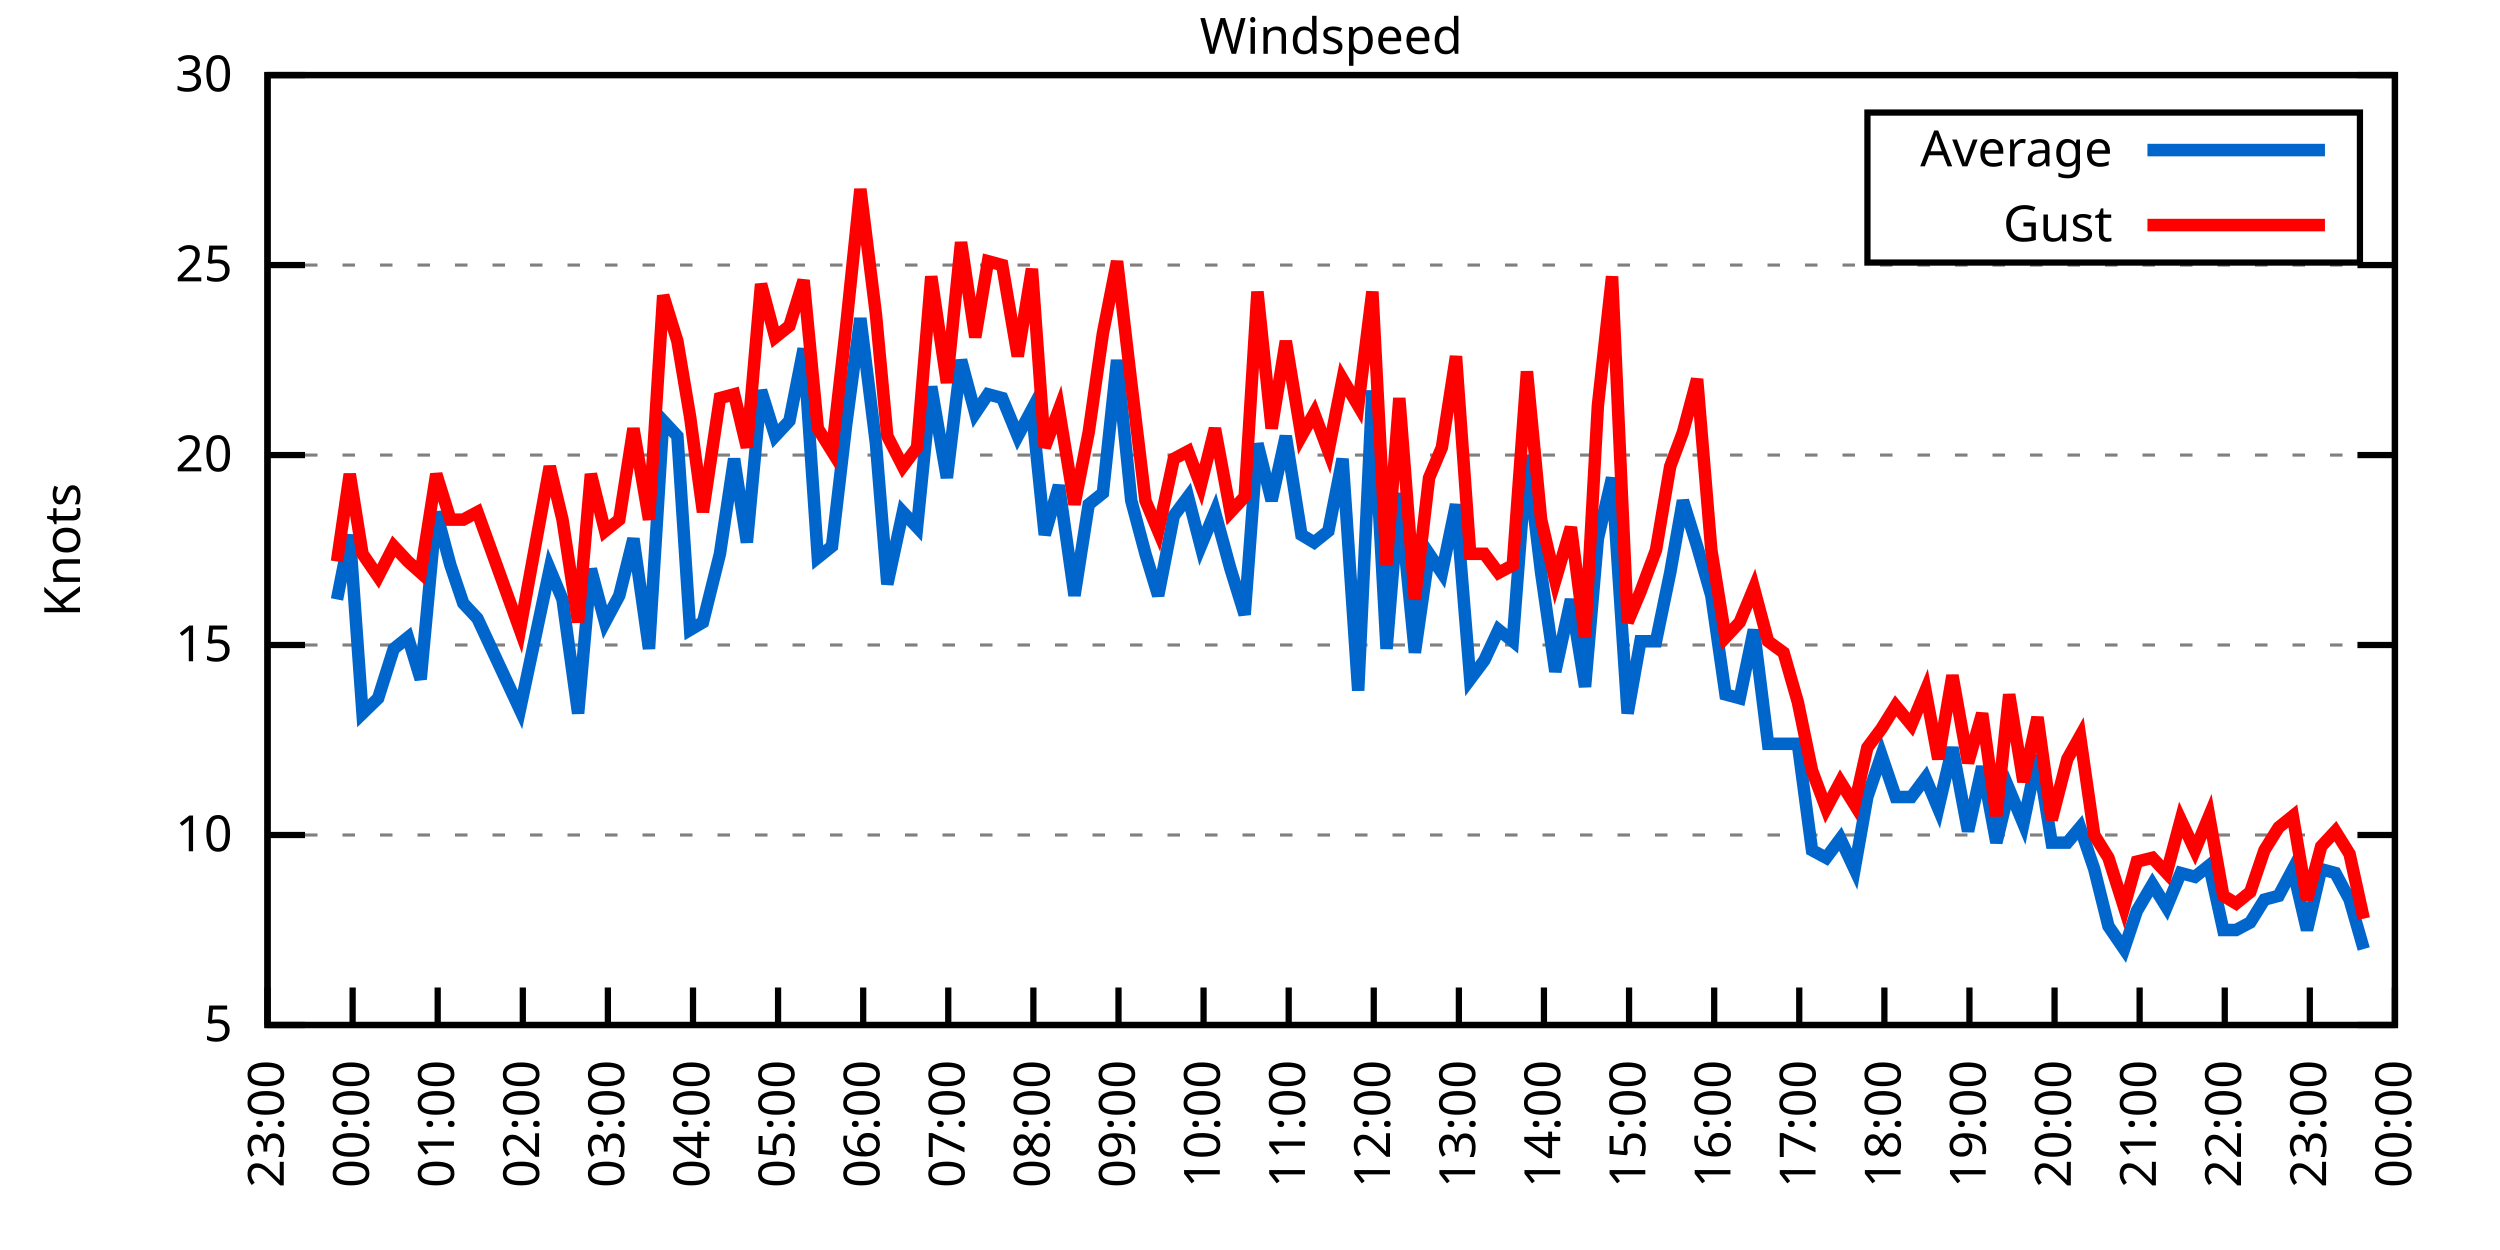
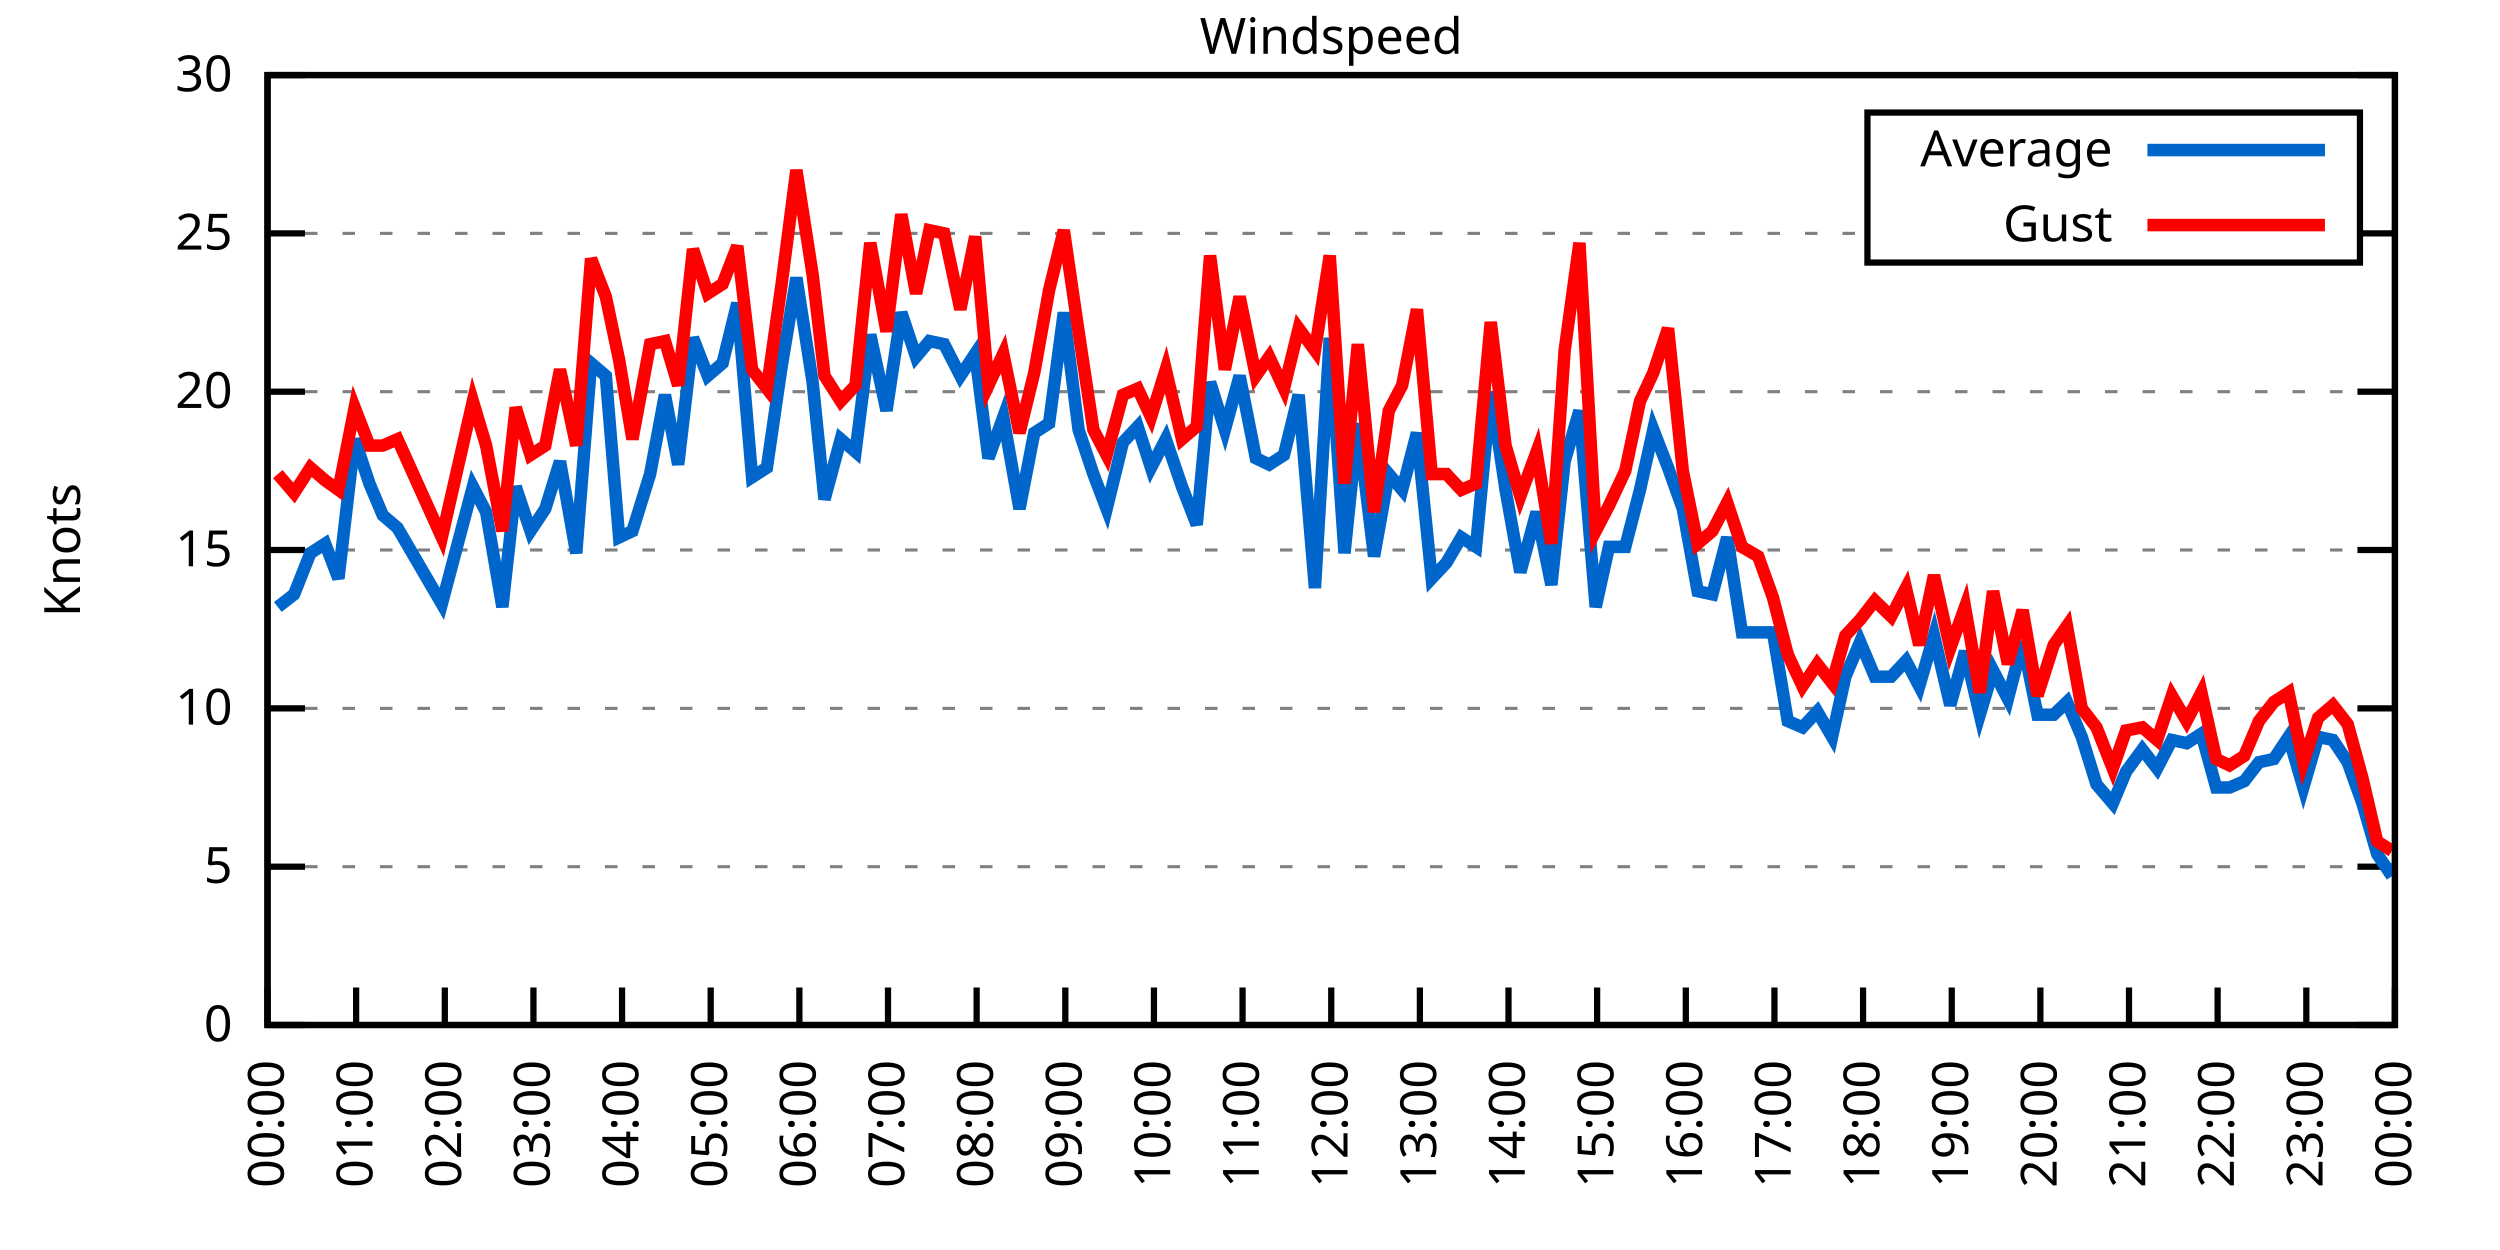
<svg xmlns="http://www.w3.org/2000/svg" xmlns:xlink="http://www.w3.org/1999/xlink" width="400" height="200" viewBox="0 0 400 200">
  <g id="gnuplot_canvas">
    <rect x="0" y="0" width="400" height="200" fill="none" />
    <defs>
      <circle id="gpDot" r="0.5" stroke-width="0.5" stroke="currentColor" />
      <path id="gpPt0" stroke-width="0.333" stroke="currentColor" d="M-1,0 h2 M0,-1 v2" />
      <path id="gpPt1" stroke-width="0.333" stroke="currentColor" d="M-1,-1 L1,1 M1,-1 L-1,1" />
      <path id="gpPt2" stroke-width="0.333" stroke="currentColor" d="M-1,0 L1,0 M0,-1 L0,1 M-1,-1 L1,1 M-1,1 L1,-1" />
      <rect id="gpPt3" stroke-width="0.333" stroke="currentColor" x="-1" y="-1" width="2" height="2" />
      <rect id="gpPt4" stroke-width="0.333" stroke="currentColor" fill="currentColor" x="-1" y="-1" width="2" height="2" />
      <circle id="gpPt5" stroke-width="0.333" stroke="currentColor" cx="0" cy="0" r="1" />
      <use xlink:href="#gpPt5" id="gpPt6" fill="currentColor" stroke="none" />
      <path id="gpPt7" stroke-width="0.333" stroke="currentColor" d="M0,-1.33 L-1.33,0.67 L1.33,0.67 z" />
      <use xlink:href="#gpPt7" id="gpPt8" fill="currentColor" stroke="none" />
      <use xlink:href="#gpPt7" id="gpPt9" stroke="currentColor" transform="rotate(180)" />
      <use xlink:href="#gpPt9" id="gpPt10" fill="currentColor" stroke="none" />
      <use xlink:href="#gpPt3" id="gpPt11" stroke="currentColor" transform="rotate(45)" />
      <use xlink:href="#gpPt11" id="gpPt12" fill="currentColor" stroke="none" />
      <path id="gpPt13" stroke-width="0.333" stroke="currentColor" d="M0,1.330 L1.265,0.411 L0.782,-1.067 L-0.782,-1.076 L-1.265,0.411 z" />
      <use xlink:href="#gpPt13" id="gpPt14" fill="currentColor" stroke="none" />
      <filter id="textbox" filterUnits="objectBoundingBox" x="0" y="0" height="1" width="1">
        <feFlood flood-color="white" flood-opacity="1" result="bgnd" />
        <feComposite in="SourceGraphic" in2="bgnd" operator="atop" />
      </filter>
      <filter id="greybox" filterUnits="objectBoundingBox" x="0" y="0" height="1" width="1">
        <feFlood flood-color="lightgrey" flood-opacity="1" result="grey" />
        <feComposite in="SourceGraphic" in2="grey" operator="atop" />
      </filter>
    </defs>
    <g fill="none" color="white" stroke="currentColor" stroke-width="1.00" stroke-linecap="butt" stroke-linejoin="miter">
</g>
    <g fill="none" color="black" stroke="currentColor" stroke-width="1.00" stroke-linecap="butt" stroke-linejoin="miter">
      <g stroke="none" shape-rendering="crispEdges">
        <polygon fill="rgb(255, 255, 255)" points="42.80,164.00 383.18,164.00 383.18,12.02 42.80,12.02 " />
      </g>
    </g>
    <g fill="none" color="black" stroke="currentColor" stroke-width="1.00" stroke-linecap="butt" stroke-linejoin="miter">
</g>
    <g fill="none" color="black" stroke="black" stroke-width="0.50" stroke-linecap="butt" stroke-linejoin="miter">
</g>
    <g fill="none" color="gray" stroke="currentColor" stroke-width="0.50" stroke-linecap="butt" stroke-linejoin="miter">
      <path stroke="gray" stroke-dasharray="2,4" class="gridline" d="M42.80,164.00 L383.19,164.00  " />
    </g>
    <g fill="none" color="gray" stroke="gray" stroke-width="1.00" stroke-linecap="butt" stroke-linejoin="miter">
</g>
    <g fill="none" color="black" stroke="currentColor" stroke-width="1.00" stroke-linecap="butt" stroke-linejoin="miter">
      <path stroke="black" d="M42.80,164.00 L48.80,164.00 M383.19,164.00 L377.19,164.00  " />
      <g transform="translate(37.20,166.60)" stroke="none" fill="black" font-family="Sans" font-size="8.00" text-anchor="end">
        <text>
+           <tspan font-family="Sans"> 0</tspan>
+         </text>
+       </g>
+     </g>
+     <g fill="none" color="black" stroke="currentColor" stroke-width="1.00" stroke-linecap="butt" stroke-linejoin="miter">
+ </g>
+     <g fill="none" color="black" stroke="black" stroke-width="0.50" stroke-linecap="butt" stroke-linejoin="miter">
+ </g>
+     <g fill="none" color="gray" stroke="currentColor" stroke-width="0.50" stroke-linecap="butt" stroke-linejoin="miter">
+       <path stroke="gray" stroke-dasharray="2,4" class="gridline" d="M42.80,138.67 L383.19,138.67  " />
+     </g>
+     <g fill="none" color="gray" stroke="gray" stroke-width="1.00" stroke-linecap="butt" stroke-linejoin="miter">
+ </g>
+     <g fill="none" color="black" stroke="currentColor" stroke-width="1.00" stroke-linecap="butt" stroke-linejoin="miter">
+       <path stroke="black" d="M42.80,138.67 L48.80,138.67 M383.19,138.67 L377.19,138.67  " />
+       <g transform="translate(37.20,141.27)" stroke="none" fill="black" font-family="Sans" font-size="8.00" text-anchor="end">
+         <text>
          <tspan font-family="Sans"> 5</tspan>
        </text>
      </g>
    </g>
    <g fill="none" color="black" stroke="currentColor" stroke-width="1.00" stroke-linecap="butt" stroke-linejoin="miter">
</g>
    <g fill="none" color="black" stroke="black" stroke-width="0.50" stroke-linecap="butt" stroke-linejoin="miter">
</g>
    <g fill="none" color="gray" stroke="currentColor" stroke-width="0.50" stroke-linecap="butt" stroke-linejoin="miter">
-       <path stroke="gray" stroke-dasharray="2,4" class="gridline" d="M42.80,133.60 L383.19,133.60  " />
-     </g>
-     <g fill="none" color="gray" stroke="gray" stroke-width="1.00" stroke-linecap="butt" stroke-linejoin="miter">
- </g>
-     <g fill="none" color="black" stroke="currentColor" stroke-width="1.00" stroke-linecap="butt" stroke-linejoin="miter">
-       <path stroke="black" d="M42.80,133.60 L48.80,133.60 M383.19,133.60 L377.19,133.60  " />
-       <g transform="translate(37.20,136.20)" stroke="none" fill="black" font-family="Sans" font-size="8.00" text-anchor="end">
+       <path stroke="gray" stroke-dasharray="2,4" class="gridline" d="M42.80,113.34 L383.19,113.34  " />
+     </g>
+     <g fill="none" color="gray" stroke="gray" stroke-width="1.00" stroke-linecap="butt" stroke-linejoin="miter">
+ </g>
+     <g fill="none" color="black" stroke="currentColor" stroke-width="1.00" stroke-linecap="butt" stroke-linejoin="miter">
+       <path stroke="black" d="M42.80,113.34 L48.80,113.34 M383.19,113.34 L377.19,113.34  " />
+       <g transform="translate(37.20,115.94)" stroke="none" fill="black" font-family="Sans" font-size="8.00" text-anchor="end">
        <text>
          <tspan font-family="Sans"> 10</tspan>
        </text>
      </g>
    </g>
    <g fill="none" color="black" stroke="currentColor" stroke-width="1.00" stroke-linecap="butt" stroke-linejoin="miter">
</g>
    <g fill="none" color="black" stroke="black" stroke-width="0.50" stroke-linecap="butt" stroke-linejoin="miter">
</g>
    <g fill="none" color="gray" stroke="currentColor" stroke-width="0.50" stroke-linecap="butt" stroke-linejoin="miter">
-       <path stroke="gray" stroke-dasharray="2,4" class="gridline" d="M42.80,103.20 L383.19,103.20  " />
-     </g>
-     <g fill="none" color="gray" stroke="gray" stroke-width="1.00" stroke-linecap="butt" stroke-linejoin="miter">
- </g>
-     <g fill="none" color="black" stroke="currentColor" stroke-width="1.00" stroke-linecap="butt" stroke-linejoin="miter">
-       <path stroke="black" d="M42.80,103.20 L48.80,103.20 M383.19,103.20 L377.19,103.20  " />
-       <g transform="translate(37.20,105.80)" stroke="none" fill="black" font-family="Sans" font-size="8.00" text-anchor="end">
+       <path stroke="gray" stroke-dasharray="2,4" class="gridline" d="M42.80,88.00 L383.19,88.00  " />
+     </g>
+     <g fill="none" color="gray" stroke="gray" stroke-width="1.00" stroke-linecap="butt" stroke-linejoin="miter">
+ </g>
+     <g fill="none" color="black" stroke="currentColor" stroke-width="1.00" stroke-linecap="butt" stroke-linejoin="miter">
+       <path stroke="black" d="M42.80,88.00 L48.80,88.00 M383.19,88.00 L377.19,88.00  " />
+       <g transform="translate(37.20,90.60)" stroke="none" fill="black" font-family="Sans" font-size="8.00" text-anchor="end">
        <text>
          <tspan font-family="Sans"> 15</tspan>
        </text>
      </g>
    </g>
    <g fill="none" color="black" stroke="currentColor" stroke-width="1.00" stroke-linecap="butt" stroke-linejoin="miter">
</g>
    <g fill="none" color="black" stroke="black" stroke-width="0.50" stroke-linecap="butt" stroke-linejoin="miter">
</g>
    <g fill="none" color="gray" stroke="currentColor" stroke-width="0.50" stroke-linecap="butt" stroke-linejoin="miter">
-       <path stroke="gray" stroke-dasharray="2,4" class="gridline" d="M42.80,72.81 L383.19,72.81  " />
-     </g>
-     <g fill="none" color="gray" stroke="gray" stroke-width="1.00" stroke-linecap="butt" stroke-linejoin="miter">
- </g>
-     <g fill="none" color="black" stroke="currentColor" stroke-width="1.00" stroke-linecap="butt" stroke-linejoin="miter">
-       <path stroke="black" d="M42.80,72.81 L48.80,72.81 M383.19,72.81 L377.19,72.81  " />
-       <g transform="translate(37.20,75.41)" stroke="none" fill="black" font-family="Sans" font-size="8.00" text-anchor="end">
+       <path stroke="gray" stroke-dasharray="2,4" class="gridline" d="M42.80,62.67 L383.19,62.67  " />
+     </g>
+     <g fill="none" color="gray" stroke="gray" stroke-width="1.00" stroke-linecap="butt" stroke-linejoin="miter">
+ </g>
+     <g fill="none" color="black" stroke="currentColor" stroke-width="1.00" stroke-linecap="butt" stroke-linejoin="miter">
+       <path stroke="black" d="M42.80,62.67 L48.80,62.67 M383.19,62.67 L377.19,62.67  " />
+       <g transform="translate(37.20,65.27)" stroke="none" fill="black" font-family="Sans" font-size="8.00" text-anchor="end">
        <text>
          <tspan font-family="Sans"> 20</tspan>
        </text>
      </g>
    </g>
    <g fill="none" color="black" stroke="currentColor" stroke-width="1.00" stroke-linecap="butt" stroke-linejoin="miter">
</g>
    <g fill="none" color="black" stroke="black" stroke-width="0.50" stroke-linecap="butt" stroke-linejoin="miter">
</g>
    <g fill="none" color="gray" stroke="currentColor" stroke-width="0.50" stroke-linecap="butt" stroke-linejoin="miter">
-       <path stroke="gray" stroke-dasharray="2,4" class="gridline" d="M42.80,42.41 L383.19,42.41  " />
-     </g>
-     <g fill="none" color="gray" stroke="gray" stroke-width="1.00" stroke-linecap="butt" stroke-linejoin="miter">
- </g>
-     <g fill="none" color="black" stroke="currentColor" stroke-width="1.00" stroke-linecap="butt" stroke-linejoin="miter">
-       <path stroke="black" d="M42.80,42.41 L48.80,42.41 M383.19,42.41 L377.19,42.41  " />
-       <g transform="translate(37.20,45.01)" stroke="none" fill="black" font-family="Sans" font-size="8.00" text-anchor="end">
+       <path stroke="gray" stroke-dasharray="2,4" class="gridline" d="M42.80,37.34 L298.79,37.34 M377.59,37.34 L383.19,37.34  " />
+     </g>
+     <g fill="none" color="gray" stroke="gray" stroke-width="1.00" stroke-linecap="butt" stroke-linejoin="miter">
+ </g>
+     <g fill="none" color="black" stroke="currentColor" stroke-width="1.00" stroke-linecap="butt" stroke-linejoin="miter">
+       <path stroke="black" d="M42.80,37.34 L48.80,37.34 M383.19,37.34 L377.19,37.34  " />
+       <g transform="translate(37.20,39.94)" stroke="none" fill="black" font-family="Sans" font-size="8.00" text-anchor="end">
        <text>
          <tspan font-family="Sans"> 25</tspan>
        </text>
      </g>
    </g>
    <g fill="none" color="black" stroke="currentColor" stroke-width="1.00" stroke-linecap="butt" stroke-linejoin="miter">
</g>
    <g fill="none" color="black" stroke="black" stroke-width="0.50" stroke-linecap="butt" stroke-linejoin="miter">
</g>
    <g fill="none" color="gray" stroke="currentColor" stroke-width="0.50" stroke-linecap="butt" stroke-linejoin="miter">
      <path stroke="gray" stroke-dasharray="2,4" class="gridline" d="M42.80,12.01 L383.19,12.01  " />
    </g>
    <g fill="none" color="gray" stroke="gray" stroke-width="1.00" stroke-linecap="butt" stroke-linejoin="miter">
</g>
    <g fill="none" color="black" stroke="currentColor" stroke-width="1.00" stroke-linecap="butt" stroke-linejoin="miter">
      <path stroke="black" d="M42.80,12.01 L48.80,12.01 M383.19,12.01 L377.19,12.01  " />
      <g transform="translate(37.20,14.61)" stroke="none" fill="black" font-family="Sans" font-size="8.00" text-anchor="end">
        <text>
          <tspan font-family="Sans"> 30</tspan>
        </text>
      </g>
    </g>
    <g fill="none" color="black" stroke="currentColor" stroke-width="1.00" stroke-linecap="butt" stroke-linejoin="miter">
      <path stroke="black" d="M42.80,164.00 L42.80,158.00  " />
      <g transform="translate(45.40,169.60) rotate(270.00)" stroke="none" fill="black" font-family="Sans" font-size="8.00" text-anchor="end">
        <text>
-           <tspan font-family="Sans">23:00</tspan>
-         </text>
-       </g>
-     </g>
-     <g fill="none" color="black" stroke="currentColor" stroke-width="1.00" stroke-linecap="butt" stroke-linejoin="miter">
-       <path stroke="black" d="M56.42,164.00 L56.42,158.00  " />
-       <g transform="translate(59.02,169.60) rotate(270.00)" stroke="none" fill="black" font-family="Sans" font-size="8.00" text-anchor="end">
-         <text>
          <tspan font-family="Sans">00:00</tspan>
        </text>
      </g>
    </g>
    <g fill="none" color="black" stroke="currentColor" stroke-width="1.00" stroke-linecap="butt" stroke-linejoin="miter">
-       <path stroke="black" d="M70.03,164.00 L70.03,158.00  " />
-       <g transform="translate(72.63,169.60) rotate(270.00)" stroke="none" fill="black" font-family="Sans" font-size="8.00" text-anchor="end">
+       <path stroke="black" d="M56.98,164.00 L56.98,158.00  " />
+       <g transform="translate(59.58,169.60) rotate(270.00)" stroke="none" fill="black" font-family="Sans" font-size="8.00" text-anchor="end">
        <text>
          <tspan font-family="Sans">01:00</tspan>
        </text>
      </g>
    </g>
    <g fill="none" color="black" stroke="currentColor" stroke-width="1.00" stroke-linecap="butt" stroke-linejoin="miter">
-       <path stroke="black" d="M83.65,164.00 L83.65,158.00  " />
-       <g transform="translate(86.25,169.60) rotate(270.00)" stroke="none" fill="black" font-family="Sans" font-size="8.00" text-anchor="end">
+       <path stroke="black" d="M71.17,164.00 L71.17,158.00  " />
+       <g transform="translate(73.77,169.60) rotate(270.00)" stroke="none" fill="black" font-family="Sans" font-size="8.00" text-anchor="end">
        <text>
          <tspan font-family="Sans">02:00</tspan>
        </text>
      </g>
    </g>
    <g fill="none" color="black" stroke="currentColor" stroke-width="1.00" stroke-linecap="butt" stroke-linejoin="miter">
-       <path stroke="black" d="M97.26,164.00 L97.26,158.00  " />
-       <g transform="translate(99.86,169.60) rotate(270.00)" stroke="none" fill="black" font-family="Sans" font-size="8.00" text-anchor="end">
+       <path stroke="black" d="M85.35,164.00 L85.35,158.00  " />
+       <g transform="translate(87.95,169.60) rotate(270.00)" stroke="none" fill="black" font-family="Sans" font-size="8.00" text-anchor="end">
        <text>
          <tspan font-family="Sans">03:00</tspan>
        </text>
      </g>
    </g>
    <g fill="none" color="black" stroke="currentColor" stroke-width="1.00" stroke-linecap="butt" stroke-linejoin="miter">
-       <path stroke="black" d="M110.88,164.00 L110.88,158.00  " />
-       <g transform="translate(113.48,169.60) rotate(270.00)" stroke="none" fill="black" font-family="Sans" font-size="8.00" text-anchor="end">
+       <path stroke="black" d="M99.53,164.00 L99.53,158.00  " />
+       <g transform="translate(102.13,169.60) rotate(270.00)" stroke="none" fill="black" font-family="Sans" font-size="8.00" text-anchor="end">
        <text>
          <tspan font-family="Sans">04:00</tspan>
        </text>
      </g>
    </g>
    <g fill="none" color="black" stroke="currentColor" stroke-width="1.00" stroke-linecap="butt" stroke-linejoin="miter">
-       <path stroke="black" d="M124.49,164.00 L124.49,158.00  " />
-       <g transform="translate(127.09,169.60) rotate(270.00)" stroke="none" fill="black" font-family="Sans" font-size="8.00" text-anchor="end">
+       <path stroke="black" d="M113.71,164.00 L113.71,158.00  " />
+       <g transform="translate(116.31,169.60) rotate(270.00)" stroke="none" fill="black" font-family="Sans" font-size="8.00" text-anchor="end">
        <text>
          <tspan font-family="Sans">05:00</tspan>
        </text>
      </g>
    </g>
    <g fill="none" color="black" stroke="currentColor" stroke-width="1.00" stroke-linecap="butt" stroke-linejoin="miter">
-       <path stroke="black" d="M138.11,164.00 L138.11,158.00  " />
-       <g transform="translate(140.71,169.60) rotate(270.00)" stroke="none" fill="black" font-family="Sans" font-size="8.00" text-anchor="end">
+       <path stroke="black" d="M127.90,164.00 L127.90,158.00  " />
+       <g transform="translate(130.50,169.60) rotate(270.00)" stroke="none" fill="black" font-family="Sans" font-size="8.00" text-anchor="end">
        <text>
          <tspan font-family="Sans">06:00</tspan>
        </text>
      </g>
    </g>
    <g fill="none" color="black" stroke="currentColor" stroke-width="1.00" stroke-linecap="butt" stroke-linejoin="miter">
-       <path stroke="black" d="M151.72,164.00 L151.72,158.00  " />
-       <g transform="translate(154.32,169.60) rotate(270.00)" stroke="none" fill="black" font-family="Sans" font-size="8.00" text-anchor="end">
+       <path stroke="black" d="M142.08,164.00 L142.08,158.00  " />
+       <g transform="translate(144.68,169.60) rotate(270.00)" stroke="none" fill="black" font-family="Sans" font-size="8.00" text-anchor="end">
        <text>
          <tspan font-family="Sans">07:00</tspan>
        </text>
      </g>
    </g>
    <g fill="none" color="black" stroke="currentColor" stroke-width="1.00" stroke-linecap="butt" stroke-linejoin="miter">
-       <path stroke="black" d="M165.34,164.00 L165.34,158.00  " />
-       <g transform="translate(167.94,169.60) rotate(270.00)" stroke="none" fill="black" font-family="Sans" font-size="8.00" text-anchor="end">
+       <path stroke="black" d="M156.26,164.00 L156.26,158.00  " />
+       <g transform="translate(158.86,169.60) rotate(270.00)" stroke="none" fill="black" font-family="Sans" font-size="8.00" text-anchor="end">
        <text>
          <tspan font-family="Sans">08:00</tspan>
        </text>
      </g>
    </g>
    <g fill="none" color="black" stroke="currentColor" stroke-width="1.00" stroke-linecap="butt" stroke-linejoin="miter">
-       <path stroke="black" d="M178.96,164.00 L178.96,158.00  " />
-       <g transform="translate(181.56,169.60) rotate(270.00)" stroke="none" fill="black" font-family="Sans" font-size="8.00" text-anchor="end">
+       <path stroke="black" d="M170.45,164.00 L170.45,158.00  " />
+       <g transform="translate(173.05,169.60) rotate(270.00)" stroke="none" fill="black" font-family="Sans" font-size="8.00" text-anchor="end">
        <text>
          <tspan font-family="Sans">09:00</tspan>
        </text>
      </g>
    </g>
    <g fill="none" color="black" stroke="currentColor" stroke-width="1.00" stroke-linecap="butt" stroke-linejoin="miter">
-       <path stroke="black" d="M192.57,164.00 L192.57,158.00  " />
-       <g transform="translate(195.17,169.60) rotate(270.00)" stroke="none" fill="black" font-family="Sans" font-size="8.00" text-anchor="end">
+       <path stroke="black" d="M184.63,164.00 L184.63,158.00  " />
+       <g transform="translate(187.23,169.60) rotate(270.00)" stroke="none" fill="black" font-family="Sans" font-size="8.00" text-anchor="end">
        <text>
          <tspan font-family="Sans">10:00</tspan>
        </text>
      </g>
    </g>
    <g fill="none" color="black" stroke="currentColor" stroke-width="1.00" stroke-linecap="butt" stroke-linejoin="miter">
-       <path stroke="black" d="M206.19,164.00 L206.19,158.00  " />
-       <g transform="translate(208.79,169.60) rotate(270.00)" stroke="none" fill="black" font-family="Sans" font-size="8.00" text-anchor="end">
+       <path stroke="black" d="M198.81,164.00 L198.81,158.00  " />
+       <g transform="translate(201.41,169.60) rotate(270.00)" stroke="none" fill="black" font-family="Sans" font-size="8.00" text-anchor="end">
        <text>
          <tspan font-family="Sans">11:00</tspan>
        </text>
      </g>
    </g>
    <g fill="none" color="black" stroke="currentColor" stroke-width="1.00" stroke-linecap="butt" stroke-linejoin="miter">
-       <path stroke="black" d="M219.80,164.00 L219.80,158.00  " />
-       <g transform="translate(222.40,169.60) rotate(270.00)" stroke="none" fill="black" font-family="Sans" font-size="8.00" text-anchor="end">
+       <path stroke="black" d="M213.00,164.00 L213.00,158.00  " />
+       <g transform="translate(215.60,169.60) rotate(270.00)" stroke="none" fill="black" font-family="Sans" font-size="8.00" text-anchor="end">
        <text>
          <tspan font-family="Sans">12:00</tspan>
        </text>
      </g>
    </g>
    <g fill="none" color="black" stroke="currentColor" stroke-width="1.00" stroke-linecap="butt" stroke-linejoin="miter">
-       <path stroke="black" d="M233.42,164.00 L233.42,158.00  " />
-       <g transform="translate(236.02,169.60) rotate(270.00)" stroke="none" fill="black" font-family="Sans" font-size="8.00" text-anchor="end">
+       <path stroke="black" d="M227.18,164.00 L227.18,158.00  " />
+       <g transform="translate(229.78,169.60) rotate(270.00)" stroke="none" fill="black" font-family="Sans" font-size="8.00" text-anchor="end">
        <text>
          <tspan font-family="Sans">13:00</tspan>
        </text>
      </g>
    </g>
    <g fill="none" color="black" stroke="currentColor" stroke-width="1.00" stroke-linecap="butt" stroke-linejoin="miter">
-       <path stroke="black" d="M247.03,164.00 L247.03,158.00  " />
-       <g transform="translate(249.63,169.60) rotate(270.00)" stroke="none" fill="black" font-family="Sans" font-size="8.00" text-anchor="end">
+       <path stroke="black" d="M241.36,164.00 L241.36,158.00  " />
+       <g transform="translate(243.96,169.60) rotate(270.00)" stroke="none" fill="black" font-family="Sans" font-size="8.00" text-anchor="end">
        <text>
          <tspan font-family="Sans">14:00</tspan>
        </text>
      </g>
    </g>
    <g fill="none" color="black" stroke="currentColor" stroke-width="1.00" stroke-linecap="butt" stroke-linejoin="miter">
-       <path stroke="black" d="M260.65,164.00 L260.65,158.00  " />
-       <g transform="translate(263.25,169.60) rotate(270.00)" stroke="none" fill="black" font-family="Sans" font-size="8.00" text-anchor="end">
+       <path stroke="black" d="M255.54,164.00 L255.54,158.00  " />
+       <g transform="translate(258.14,169.60) rotate(270.00)" stroke="none" fill="black" font-family="Sans" font-size="8.00" text-anchor="end">
        <text>
          <tspan font-family="Sans">15:00</tspan>
        </text>
      </g>
    </g>
    <g fill="none" color="black" stroke="currentColor" stroke-width="1.00" stroke-linecap="butt" stroke-linejoin="miter">
-       <path stroke="black" d="M274.27,164.00 L274.27,158.00  " />
-       <g transform="translate(276.87,169.60) rotate(270.00)" stroke="none" fill="black" font-family="Sans" font-size="8.00" text-anchor="end">
+       <path stroke="black" d="M269.73,164.00 L269.73,158.00  " />
+       <g transform="translate(272.33,169.60) rotate(270.00)" stroke="none" fill="black" font-family="Sans" font-size="8.00" text-anchor="end">
        <text>
          <tspan font-family="Sans">16:00</tspan>
        </text>
      </g>
    </g>
    <g fill="none" color="black" stroke="currentColor" stroke-width="1.00" stroke-linecap="butt" stroke-linejoin="miter">
-       <path stroke="black" d="M287.88,164.00 L287.88,158.00  " />
-       <g transform="translate(290.48,169.60) rotate(270.00)" stroke="none" fill="black" font-family="Sans" font-size="8.00" text-anchor="end">
+       <path stroke="black" d="M283.91,164.00 L283.91,158.00  " />
+       <g transform="translate(286.51,169.60) rotate(270.00)" stroke="none" fill="black" font-family="Sans" font-size="8.00" text-anchor="end">
        <text>
          <tspan font-family="Sans">17:00</tspan>
        </text>
      </g>
    </g>
    <g fill="none" color="black" stroke="currentColor" stroke-width="1.00" stroke-linecap="butt" stroke-linejoin="miter">
-       <path stroke="black" d="M301.50,164.00 L301.50,158.00  " />
-       <g transform="translate(304.10,169.60) rotate(270.00)" stroke="none" fill="black" font-family="Sans" font-size="8.00" text-anchor="end">
+       <path stroke="black" d="M298.09,164.00 L298.09,158.00  " />
+       <g transform="translate(300.69,169.60) rotate(270.00)" stroke="none" fill="black" font-family="Sans" font-size="8.00" text-anchor="end">
        <text>
          <tspan font-family="Sans">18:00</tspan>
        </text>
      </g>
    </g>
    <g fill="none" color="black" stroke="currentColor" stroke-width="1.00" stroke-linecap="butt" stroke-linejoin="miter">
-       <path stroke="black" d="M315.11,164.00 L315.11,158.00  " />
-       <g transform="translate(317.71,169.60) rotate(270.00)" stroke="none" fill="black" font-family="Sans" font-size="8.00" text-anchor="end">
+       <path stroke="black" d="M312.28,164.00 L312.28,158.00  " />
+       <g transform="translate(314.88,169.60) rotate(270.00)" stroke="none" fill="black" font-family="Sans" font-size="8.00" text-anchor="end">
        <text>
          <tspan font-family="Sans">19:00</tspan>
        </text>
      </g>
    </g>
    <g fill="none" color="black" stroke="currentColor" stroke-width="1.00" stroke-linecap="butt" stroke-linejoin="miter">
-       <path stroke="black" d="M328.73,164.00 L328.73,158.00  " />
-       <g transform="translate(331.33,169.60) rotate(270.00)" stroke="none" fill="black" font-family="Sans" font-size="8.00" text-anchor="end">
+       <path stroke="black" d="M326.46,164.00 L326.46,158.00  " />
+       <g transform="translate(329.06,169.60) rotate(270.00)" stroke="none" fill="black" font-family="Sans" font-size="8.00" text-anchor="end">
        <text>
          <tspan font-family="Sans">20:00</tspan>
        </text>
      </g>
    </g>
    <g fill="none" color="black" stroke="currentColor" stroke-width="1.00" stroke-linecap="butt" stroke-linejoin="miter">
-       <path stroke="black" d="M342.34,164.00 L342.34,158.00  " />
-       <g transform="translate(344.94,169.60) rotate(270.00)" stroke="none" fill="black" font-family="Sans" font-size="8.00" text-anchor="end">
+       <path stroke="black" d="M340.64,164.00 L340.64,158.00  " />
+       <g transform="translate(343.24,169.60) rotate(270.00)" stroke="none" fill="black" font-family="Sans" font-size="8.00" text-anchor="end">
        <text>
          <tspan font-family="Sans">21:00</tspan>
        </text>
      </g>
    </g>
    <g fill="none" color="black" stroke="currentColor" stroke-width="1.00" stroke-linecap="butt" stroke-linejoin="miter">
-       <path stroke="black" d="M355.96,164.00 L355.96,158.00  " />
-       <g transform="translate(358.56,169.60) rotate(270.00)" stroke="none" fill="black" font-family="Sans" font-size="8.00" text-anchor="end">
+       <path stroke="black" d="M354.82,164.00 L354.82,158.00  " />
+       <g transform="translate(357.42,169.60) rotate(270.00)" stroke="none" fill="black" font-family="Sans" font-size="8.00" text-anchor="end">
        <text>
          <tspan font-family="Sans">22:00</tspan>
        </text>
      </g>
    </g>
    <g fill="none" color="black" stroke="currentColor" stroke-width="1.00" stroke-linecap="butt" stroke-linejoin="miter">
-       <path stroke="black" d="M369.57,164.00 L369.57,158.00  " />
-       <g transform="translate(372.17,169.60) rotate(270.00)" stroke="none" fill="black" font-family="Sans" font-size="8.00" text-anchor="end">
+       <path stroke="black" d="M369.01,164.00 L369.01,158.00  " />
+       <g transform="translate(371.61,169.60) rotate(270.00)" stroke="none" fill="black" font-family="Sans" font-size="8.00" text-anchor="end">
        <text>
          <tspan font-family="Sans">23:00</tspan>
        </text>
      </g>
    </g>
    <g fill="none" color="black" stroke="currentColor" stroke-width="1.00" stroke-linecap="butt" stroke-linejoin="miter">
      <path stroke="black" d="M383.19,164.00 L383.19,158.00  " />
      <g transform="translate(385.79,169.60) rotate(270.00)" stroke="none" fill="black" font-family="Sans" font-size="8.00" text-anchor="end">
        <text>
          <tspan font-family="Sans">00:00</tspan>
        </text>
      </g>
    </g>
    <g fill="none" color="black" stroke="currentColor" stroke-width="1.00" stroke-linecap="butt" stroke-linejoin="miter">
</g>
    <g fill="none" color="black" stroke="currentColor" stroke-width="1.00" stroke-linecap="butt" stroke-linejoin="miter">
      <path stroke="black" d="M42.80,12.01 L42.80,164.00 L383.19,164.00 L383.19,12.01 L42.80,12.01 Z  " />
    </g>
    <g fill="none" color="black" stroke="currentColor" stroke-width="1.00" stroke-linecap="butt" stroke-linejoin="miter">
</g>
    <g fill="none" color="black" stroke="currentColor" stroke-width="1.00" stroke-linecap="butt" stroke-linejoin="miter">
      <path stroke="black" d="M298.79,42.01 L298.79,18.01 L377.59,18.01 L377.59,42.01 L298.79,42.01 Z  " />
    </g>
    <g id="Windspeed_plot_1">
      <g fill="none" color="white" stroke="black" stroke-width="2.00" stroke-linecap="butt" stroke-linejoin="miter">
</g>
      <g fill="none" color="black" stroke="currentColor" stroke-width="2.00" stroke-linecap="butt" stroke-linejoin="miter">
        <g transform="translate(337.99,26.61)" stroke="none" fill="black" font-family="Sans" font-size="8.00" text-anchor="end">
          <text>
            <tspan font-family="Sans">Average</tspan>
          </text>
        </g>
      </g>
      <g fill="none" color="black" stroke="currentColor" stroke-width="2.00" stroke-linecap="butt" stroke-linejoin="miter">
-         <path stroke="rgb(  0, 102, 204)" d="M343.59,24.01 L371.99,24.01 M53.92,95.91 L55.96,85.57 L58.00,114.15 L60.50,111.72 L63.00,103.81 L65.27,101.99   L67.31,108.68 L69.80,81.93 L72.07,90.44 L74.12,96.52 L76.39,98.95 L83.19,113.54 L87.96,91.04 L90.00,95.91   L92.50,114.15 L94.54,91.04 L96.81,99.56 L99.08,95.30 L101.35,86.18 L103.84,103.81 L106.11,67.33 L108.38,69.77   L110.42,100.77 L112.47,99.56 L115.19,88.61 L117.46,73.41 L119.50,86.79 L121.77,62.47 L124.04,69.77 L126.31,67.33   L128.58,55.78 L130.85,89.22 L133.12,87.40 L135.39,67.94 L137.66,50.92 L140.15,70.98 L141.97,93.48 L144.46,81.93   L146.73,84.36 L149.00,61.86 L151.50,76.45 L153.77,57.61 L156.04,66.12 L158.08,63.08 L160.35,63.69 L162.84,69.77   L165.11,65.51 L167.16,85.57 L169.43,77.67 L171.92,95.30 L174.19,80.71 L176.46,78.89 L178.73,57.61 L181.00,80.10   L183.27,88.61 L185.31,95.30 L187.81,82.53 L190.08,79.49 L192.12,87.40 L194.39,81.93 L196.88,91.04 L199.15,98.34   L201.19,70.98 L203.46,80.10 L205.73,69.77 L208.23,85.57 L210.27,86.79 L212.54,84.97 L214.81,73.41 L217.31,110.50   L219.58,62.47 L221.85,103.81 L223.89,78.89 L226.38,104.42 L228.65,88.61 L230.70,91.65 L232.96,80.71 L235.23,108.68   L237.50,105.64 L239.77,100.77 L242.04,102.60 L244.31,72.81 L246.58,91.65 L248.85,107.46 L251.35,95.91 L253.61,109.89   L255.66,86.18 L257.93,76.45 L260.42,114.15 L262.47,102.60 L264.96,102.60 L267.23,91.65 L269.27,80.10 L271.54,87.40   L273.81,95.30 L276.08,111.11 L278.35,111.72 L280.62,100.77 L282.89,119.01 L285.38,119.01 L287.65,119.01 L289.92,136.03   L292.19,137.25 L294.46,134.21 L296.73,139.07 L298.77,127.52 L301.04,120.83 L303.31,127.52 L305.81,127.52 L308.08,124.48   L310.12,129.35 L312.39,119.62 L314.89,132.99 L317.15,122.66 L319.42,134.82 L321.47,126.31 L323.74,131.78 L326.00,120.83   L328.27,134.82 L330.77,134.82 L332.81,132.39 L335.08,139.07 L337.35,148.19 L339.85,151.84 L341.89,145.76 L344.39,141.51   L346.65,145.15 L348.92,139.68 L351.19,140.29 L353.46,138.47 L355.73,148.80 L357.77,148.80 L360.04,147.59 L362.31,143.94   L364.58,143.33 L366.85,139.07 L369.12,148.80 L371.39,139.07 L373.66,139.68 L375.93,143.94 L378.20,151.84  " />
+         <path stroke="rgb(  0, 102, 204)" d="M343.59,24.01 L371.99,24.01 M44.45,97.12 L47.05,95.10 L49.66,88.51 L52.02,86.99 L54.15,92.56 L56.75,70.27   L59.11,77.37 L61.24,82.43 L63.60,84.46 L70.69,96.62 L75.66,77.87 L77.78,81.93 L80.38,97.12 L82.51,77.87   L84.88,84.97 L87.24,81.42 L89.60,73.82 L92.20,88.51 L94.57,58.11 L96.93,60.14 L99.06,85.98 L101.19,84.97   L104.02,75.85 L106.39,63.18 L108.51,74.33 L110.88,54.06 L113.24,60.14 L115.61,58.11 L117.97,48.49 L120.33,76.35   L122.70,74.83 L125.06,58.62 L127.42,44.43 L130.02,61.15 L131.92,79.90 L134.52,70.27 L136.88,72.30 L139.24,53.55   L141.84,65.71 L144.21,50.01 L146.57,57.10 L148.70,54.57 L151.06,55.07 L153.66,60.14 L156.03,56.59 L158.15,73.31   L160.52,66.73 L163.12,81.42 L165.48,69.26 L167.85,67.74 L170.21,50.01 L172.57,68.75 L174.94,75.85 L177.06,81.42   L179.67,70.78 L182.03,68.25 L184.16,74.83 L186.52,70.27 L189.12,77.87 L191.48,83.95 L193.61,61.15 L195.98,68.75   L198.34,60.14 L200.94,73.31 L203.07,74.33 L205.43,72.81 L207.79,63.18 L210.39,94.08 L212.76,54.06 L215.12,88.51   L217.25,67.74 L219.85,89.02 L222.21,75.85 L224.34,78.38 L226.71,69.26 L229.07,92.56 L231.43,90.03 L233.80,85.98   L236.16,87.50 L238.52,62.67 L240.89,78.38 L243.25,91.55 L245.85,81.93 L248.22,93.58 L250.34,73.82 L252.71,65.71   L255.31,97.12 L257.43,87.50 L260.04,87.50 L262.40,78.38 L264.53,68.75 L266.89,74.83 L269.25,81.42 L271.62,94.59   L273.98,95.10 L276.35,85.98 L278.71,101.18 L281.31,101.18 L283.67,101.18 L286.04,115.36 L288.40,116.38 L290.76,113.84   L293.13,117.90 L295.26,108.27 L297.62,102.70 L299.98,108.27 L302.58,108.27 L304.95,105.74 L307.08,109.79 L309.44,101.68   L312.04,112.83 L314.40,104.22 L316.77,114.35 L318.89,107.26 L321.26,111.82 L323.62,102.70 L325.99,114.35 L328.59,114.35   L330.71,112.32 L333.08,117.90 L335.44,125.50 L338.04,128.54 L340.17,123.47 L342.77,119.92 L345.13,122.96 L347.50,118.40   L349.86,118.91 L352.22,117.39 L354.59,126.00 L356.72,126.00 L359.08,124.99 L361.44,121.95 L363.81,121.44 L366.17,117.90   L368.53,126.00 L370.90,117.90 L373.26,118.40 L375.63,121.95 L377.99,128.54 L380.35,136.64 L382.72,140.19  " />
      </g>
    </g>
    <g id="Windspeed_plot_2">
      <g fill="none" color="black" stroke="currentColor" stroke-width="2.00" stroke-linecap="butt" stroke-linejoin="miter">
        <g transform="translate(337.99,38.61)" stroke="none" fill="black" font-family="Sans" font-size="8.00" text-anchor="end">
          <text>
            <tspan font-family="Sans">Gust</tspan>
          </text>
        </g>
      </g>
      <g fill="none" color="black" stroke="currentColor" stroke-width="2.00" stroke-linecap="butt" stroke-linejoin="miter">
-         <path stroke="rgb(255,   0,   0)" d="M343.59,36.01 L371.99,36.01 M53.92,89.83 L55.96,75.85 L58.00,88.61 L60.50,92.26 L63.00,87.40 L65.27,89.83   L67.31,91.65 L69.80,75.85 L72.07,83.14 L74.12,83.14 L76.39,81.93 L83.19,100.77 L87.96,74.63 L90.00,83.14   L92.50,99.56 L94.54,75.85 L96.81,84.97 L99.08,83.14 L101.35,68.55 L103.84,83.14 L106.11,47.27 L108.38,54.57   L110.42,66.73 L112.47,81.93 L115.19,63.69 L117.46,63.08 L119.50,71.59 L121.77,45.45 L124.04,53.96 L126.31,52.14   L128.58,44.84 L130.85,68.55 L133.12,72.20 L135.39,52.14 L137.66,30.25 L140.15,50.31 L141.97,69.77 L144.46,74.63   L146.73,71.59 L149.00,44.23 L151.50,61.25 L153.77,38.76 L156.04,53.96 L158.08,41.80 L160.35,42.41 L162.84,57.00   L165.11,43.02 L167.16,71.59 L169.43,65.51 L171.92,80.71 L174.19,69.16 L176.46,53.35 L178.73,41.80 L181.00,61.25   L183.27,80.10 L185.31,84.97 L187.81,73.41 L190.08,72.20 L192.12,77.67 L194.39,68.55 L196.88,81.93 L199.15,79.49   L201.19,46.66 L203.46,68.55 L205.73,54.57 L208.23,69.77 L210.27,66.12 L212.54,72.20 L214.81,60.65 L217.31,64.90   L219.58,46.66 L221.85,90.44 L223.89,63.69 L226.38,95.91 L228.65,76.45 L230.70,71.59 L232.96,57.00 L235.23,88.61   L237.50,88.61 L239.77,91.65 L242.04,90.44 L244.31,59.43 L246.58,83.14 L248.85,92.87 L251.35,84.36 L253.61,101.99   L255.66,64.90 L257.93,44.23 L260.42,99.56 L262.47,94.69 L264.96,88.00 L267.23,74.63 L269.27,69.16 L271.54,60.65   L273.81,88.00 L276.08,101.99 L278.35,99.56 L280.62,94.08 L282.89,102.60 L285.38,104.42 L287.65,112.32 L289.92,123.27   L292.19,129.35 L294.46,125.09 L296.73,128.74 L298.77,119.62 L301.04,116.58 L303.31,112.93 L305.81,115.97 L308.08,110.50   L310.12,121.44 L312.39,108.07 L314.89,122.05 L317.15,114.15 L319.42,130.56 L321.47,111.11 L323.74,125.09 L326.00,114.76   L328.27,131.17 L330.77,121.44 L332.81,117.80 L335.08,133.60 L337.35,137.25 L339.85,145.15 L341.89,137.86 L344.39,137.25   L346.65,139.68 L348.92,131.17 L351.19,136.03 L353.46,130.56 L355.73,143.33 L357.77,144.55 L360.04,142.72 L362.31,136.03   L364.58,132.39 L366.85,130.56 L369.12,143.94 L371.39,135.43 L373.66,132.99 L375.93,136.64 L378.20,146.98  " />
+         <path stroke="rgb(255,   0,   0)" d="M343.59,36.01 L371.99,36.01 M44.45,75.85 L47.05,78.89 L49.66,74.83 L52.02,76.86 L54.15,78.38 L56.75,65.21   L59.11,71.29 L61.24,71.29 L63.60,70.27 L70.69,85.98 L75.66,64.19 L77.78,71.29 L80.38,84.97 L82.51,65.21   L84.88,72.81 L87.24,71.29 L89.60,59.13 L92.20,71.29 L94.57,41.39 L96.93,47.47 L99.06,57.61 L101.19,70.27   L104.02,55.07 L106.39,54.57 L108.51,61.66 L110.88,39.87 L113.24,46.97 L115.61,45.45 L117.97,39.37 L120.33,59.13   L122.70,62.17 L125.06,45.45 L127.42,27.21 L130.02,43.93 L131.92,60.14 L134.52,64.19 L136.88,61.66 L139.24,38.86   L141.84,53.05 L144.21,34.30 L146.57,46.97 L148.70,36.84 L151.06,37.34 L153.66,49.50 L156.03,37.85 L158.15,61.66   L160.52,56.59 L163.12,69.26 L165.48,59.63 L167.85,46.46 L170.21,36.84 L172.57,53.05 L174.94,68.75 L177.06,72.81   L179.67,63.18 L182.03,62.17 L184.16,66.73 L186.52,59.13 L189.12,70.27 L191.48,68.25 L193.61,40.89 L195.98,59.13   L198.34,47.47 L200.94,60.14 L203.07,57.10 L205.43,62.17 L207.79,52.54 L210.39,56.09 L212.76,40.89 L215.12,77.37   L217.25,55.07 L219.85,81.93 L222.21,65.71 L224.34,61.66 L226.71,49.50 L229.07,75.85 L231.43,75.85 L233.80,78.38   L236.16,77.37 L238.52,51.53 L240.89,71.29 L243.25,79.39 L245.85,72.30 L248.22,86.99 L250.34,56.09 L252.71,38.86   L255.31,84.97 L257.43,80.91 L260.04,75.34 L262.40,64.19 L264.53,59.63 L266.89,52.54 L269.25,75.34 L271.62,86.99   L273.98,84.97 L276.35,80.41 L278.71,87.50 L281.31,89.02 L283.67,95.60 L286.04,104.72 L288.40,109.79 L290.76,106.24   L293.13,109.28 L295.26,101.68 L297.62,99.15 L299.98,96.11 L302.58,98.64 L304.95,94.08 L307.08,103.20 L309.44,92.06   L312.04,103.71 L314.40,97.12 L316.77,110.80 L318.89,94.59 L321.26,106.24 L323.62,97.63 L325.99,111.31 L328.59,103.20   L330.71,100.16 L333.08,113.34 L335.44,116.38 L338.04,122.96 L340.17,116.88 L342.77,116.38 L345.13,118.40 L347.50,111.31   L349.86,115.36 L352.22,110.80 L354.59,121.44 L356.72,122.46 L359.08,120.94 L361.44,115.36 L363.81,112.32 L366.17,110.80   L368.53,121.95 L370.90,114.86 L373.26,112.83 L375.63,115.87 L377.99,124.48 L380.35,134.62 L382.72,136.14  " />
      </g>
    </g>
    <g fill="none" color="black" stroke="currentColor" stroke-width="2.00" stroke-linecap="butt" stroke-linejoin="miter">
</g>
    <g fill="none" color="black" stroke="black" stroke-width="1.00" stroke-linecap="butt" stroke-linejoin="miter">
</g>
    <g fill="none" color="black" stroke="currentColor" stroke-width="1.00" stroke-linecap="butt" stroke-linejoin="miter">
      <path stroke="black" d="M42.80,12.01 L42.80,164.00 L383.19,164.00 L383.19,12.01 L42.80,12.01 Z  " />
      <g transform="translate(12.80,88.01) rotate(270.00)" stroke="none" fill="black" font-family="Sans" font-size="8.00" text-anchor="middle">
        <text>
          <tspan font-family="Sans">Knots</tspan>
        </text>
      </g>
    </g>
    <g fill="none" color="black" stroke="currentColor" stroke-width="1.00" stroke-linecap="butt" stroke-linejoin="miter">
</g>
    <g fill="none" color="black" stroke="currentColor" stroke-width="1.00" stroke-linecap="butt" stroke-linejoin="miter">
      <g transform="translate(212.99,8.61)" stroke="none" fill="black" font-family="Sans" font-size="8.00" text-anchor="middle">
        <text>
          <tspan font-family="Sans">Windspeed</tspan>
        </text>
      </g>
    </g>
    <g fill="none" color="black" stroke="currentColor" stroke-width="1.00" stroke-linecap="butt" stroke-linejoin="miter">
</g>
  </g>
</svg>
